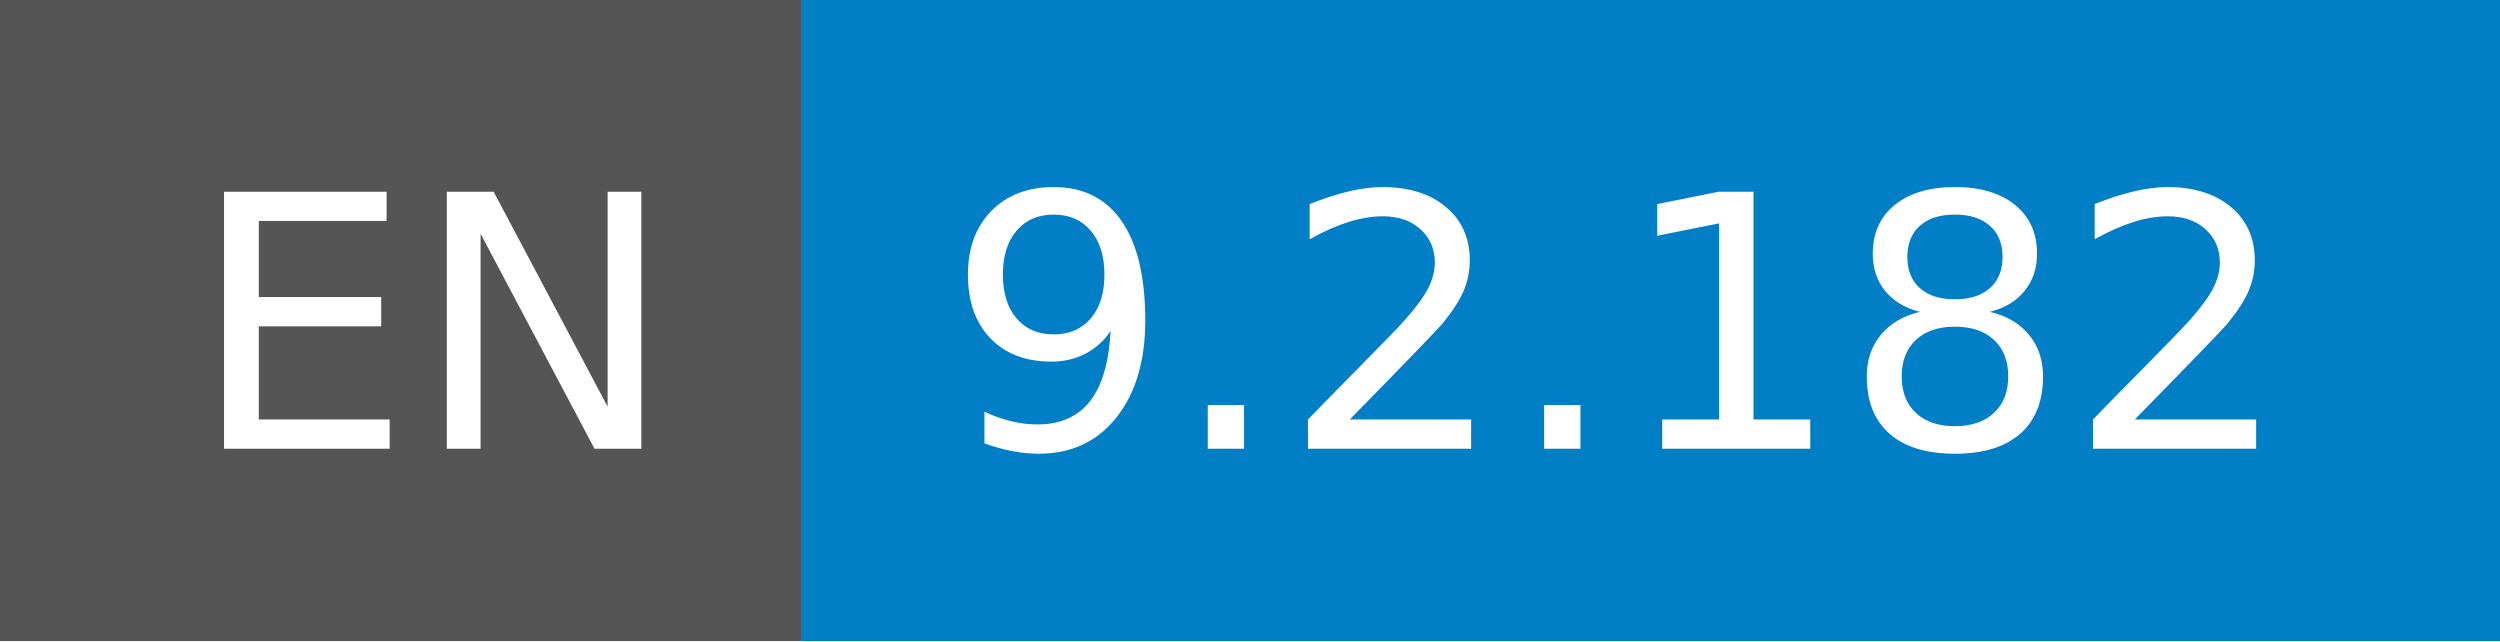
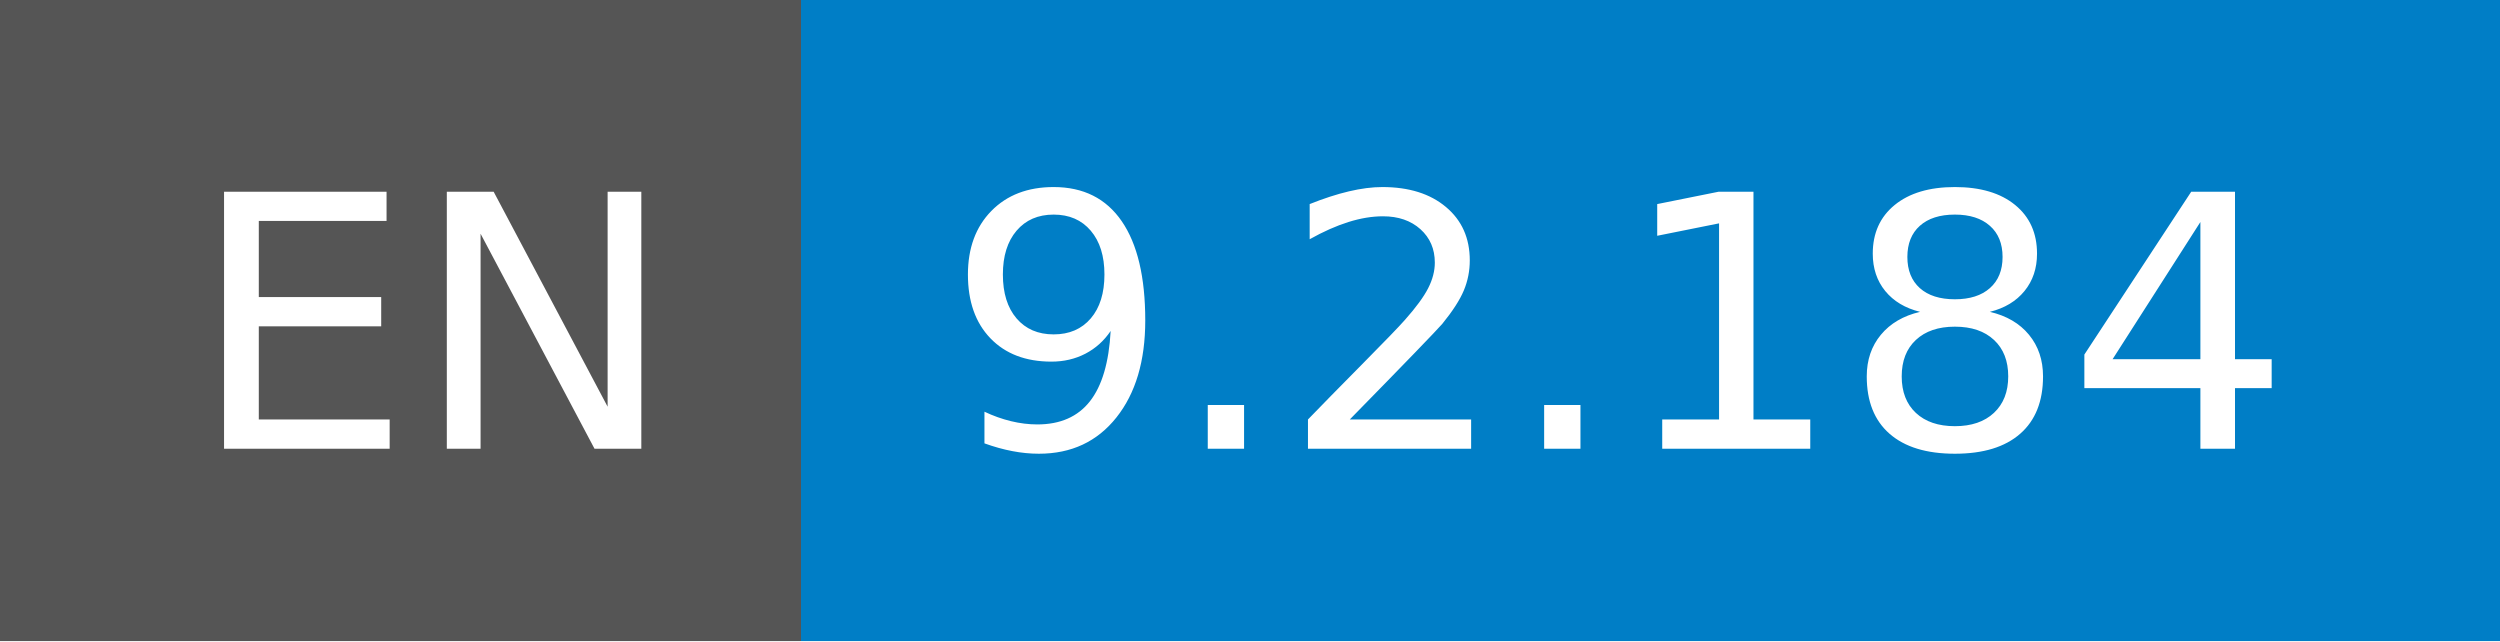
- <svg xmlns="http://www.w3.org/2000/svg" width="78" height="20" role="img" aria-label="EN: 9.2.182">
+ <svg xmlns="http://www.w3.org/2000/svg" width="78" height="20" role="img" aria-label="EN: 9.2.184">
  <g shape-rendering="crispEdges">
    <rect width="25" height="20" fill="#555" />
    <rect x="25" width="53" height="20" fill="#007ec6" />
  </g>
  <g fill="#fff" text-anchor="middle" font-family="Verdana,Geneva,DejaVu Sans,sans-serif" text-rendering="geometricPrecision" font-size="110">
    <text x="135" y="140" transform="scale(.1)" fill="#fff" textLength="150">EN</text>
-     <text x="505" y="140" transform="scale(.1)" fill="#fff" textLength="430">9.2.182</text>
+     <text x="505" y="140" transform="scale(.1)" fill="#fff" textLength="430">9.2.184</text>
  </g>
</svg>
